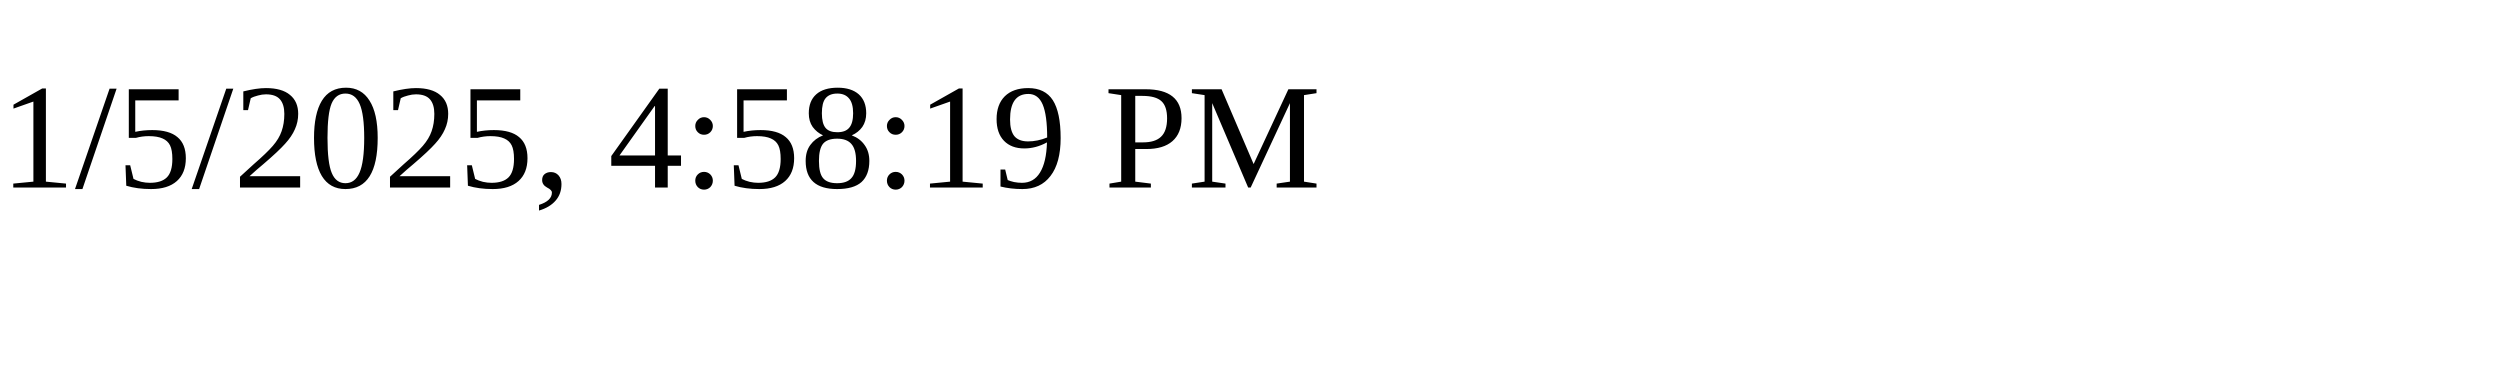
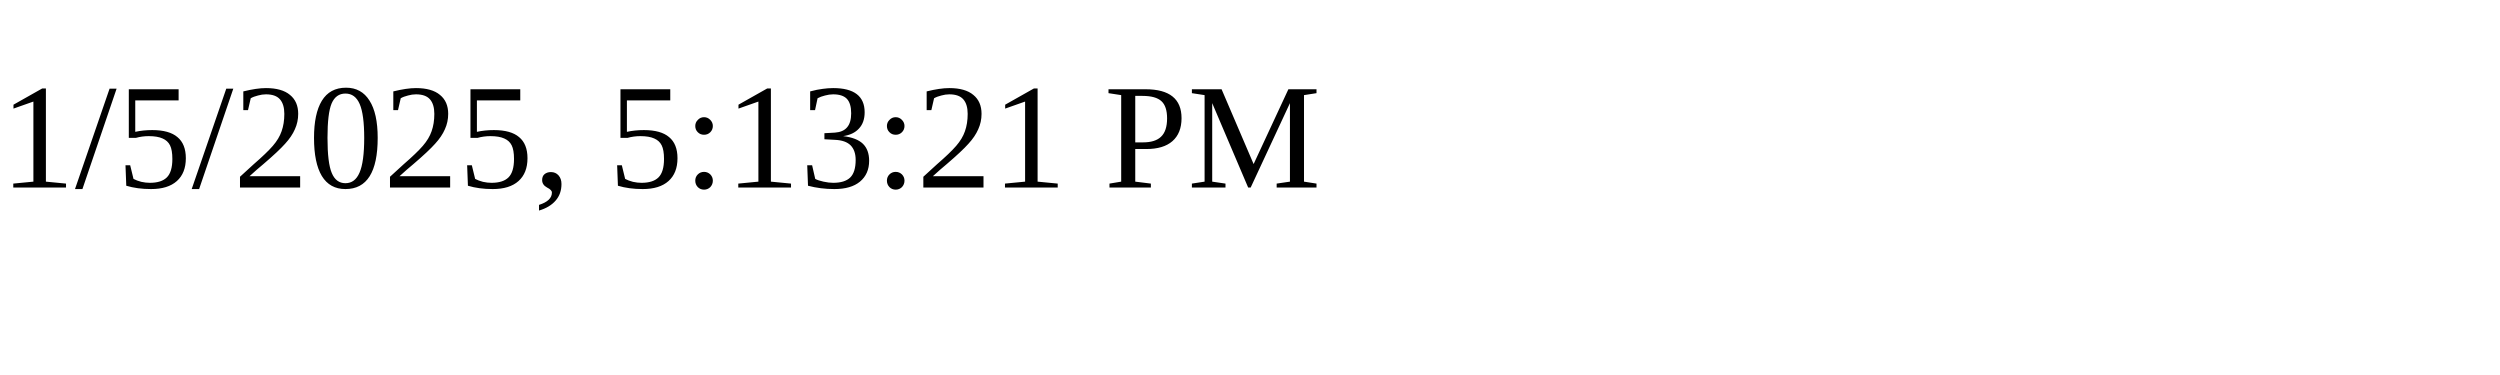
<svg xmlns="http://www.w3.org/2000/svg" height="30" width="200">
-   <text x="0" y="15">1/5/2025, 4:58:19 PM</text>
+   <text x="0" y="15">1/5/2025, 5:13:21 PM</text>
</svg>
